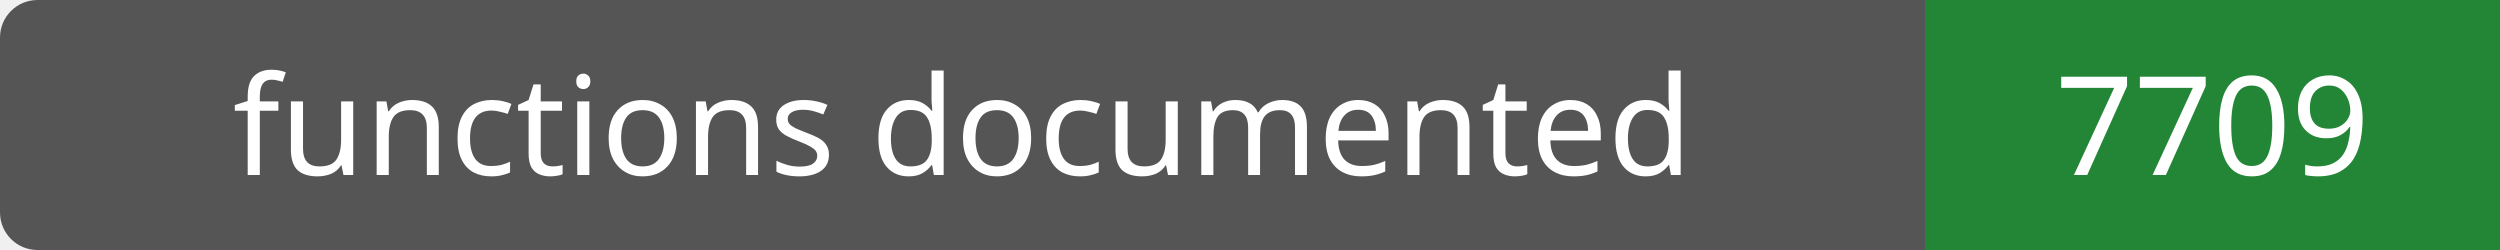
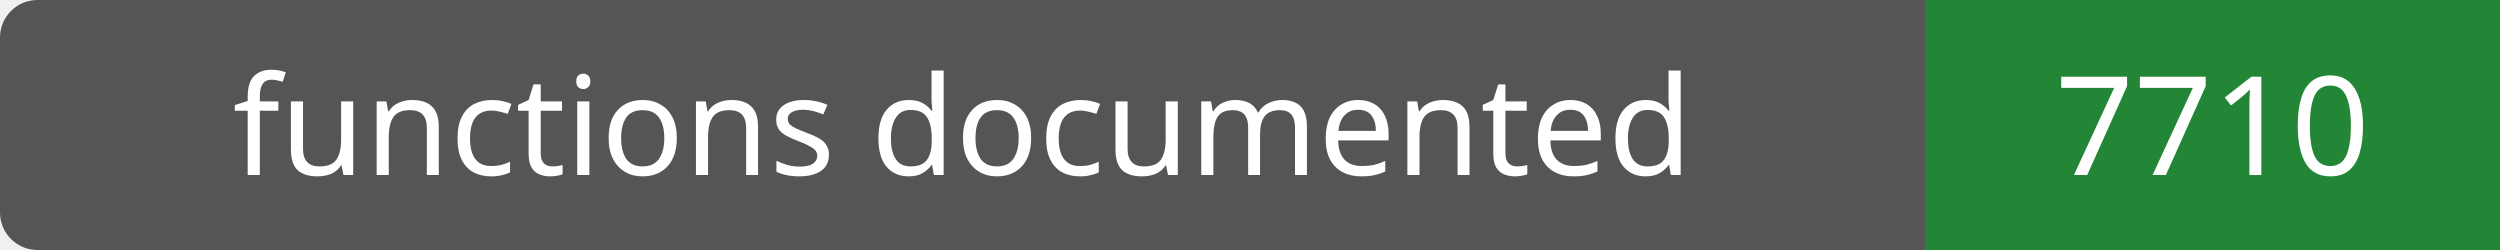
- <svg xmlns="http://www.w3.org/2000/svg" width="200" height="20" role="img" aria-label="functions documented: 7709">
+ <svg xmlns="http://www.w3.org/2000/svg" width="200" height="20" role="img" aria-label="functions documented: 7710">
  <rect width="200" height="20" rx="3" fill="#555" />
  <path fill="#238636" d="M154 0h46v20H154z" />
  <g fill="#fff" text-anchor="middle" font-family="Verdana,sans-serif" font-size="11">
    <text x="77.0" y="14">functions documented</text>
-     <text x="177.0" y="14">7709</text>
+     <text x="177.0" y="14">7710</text>
  </g>
</svg>
